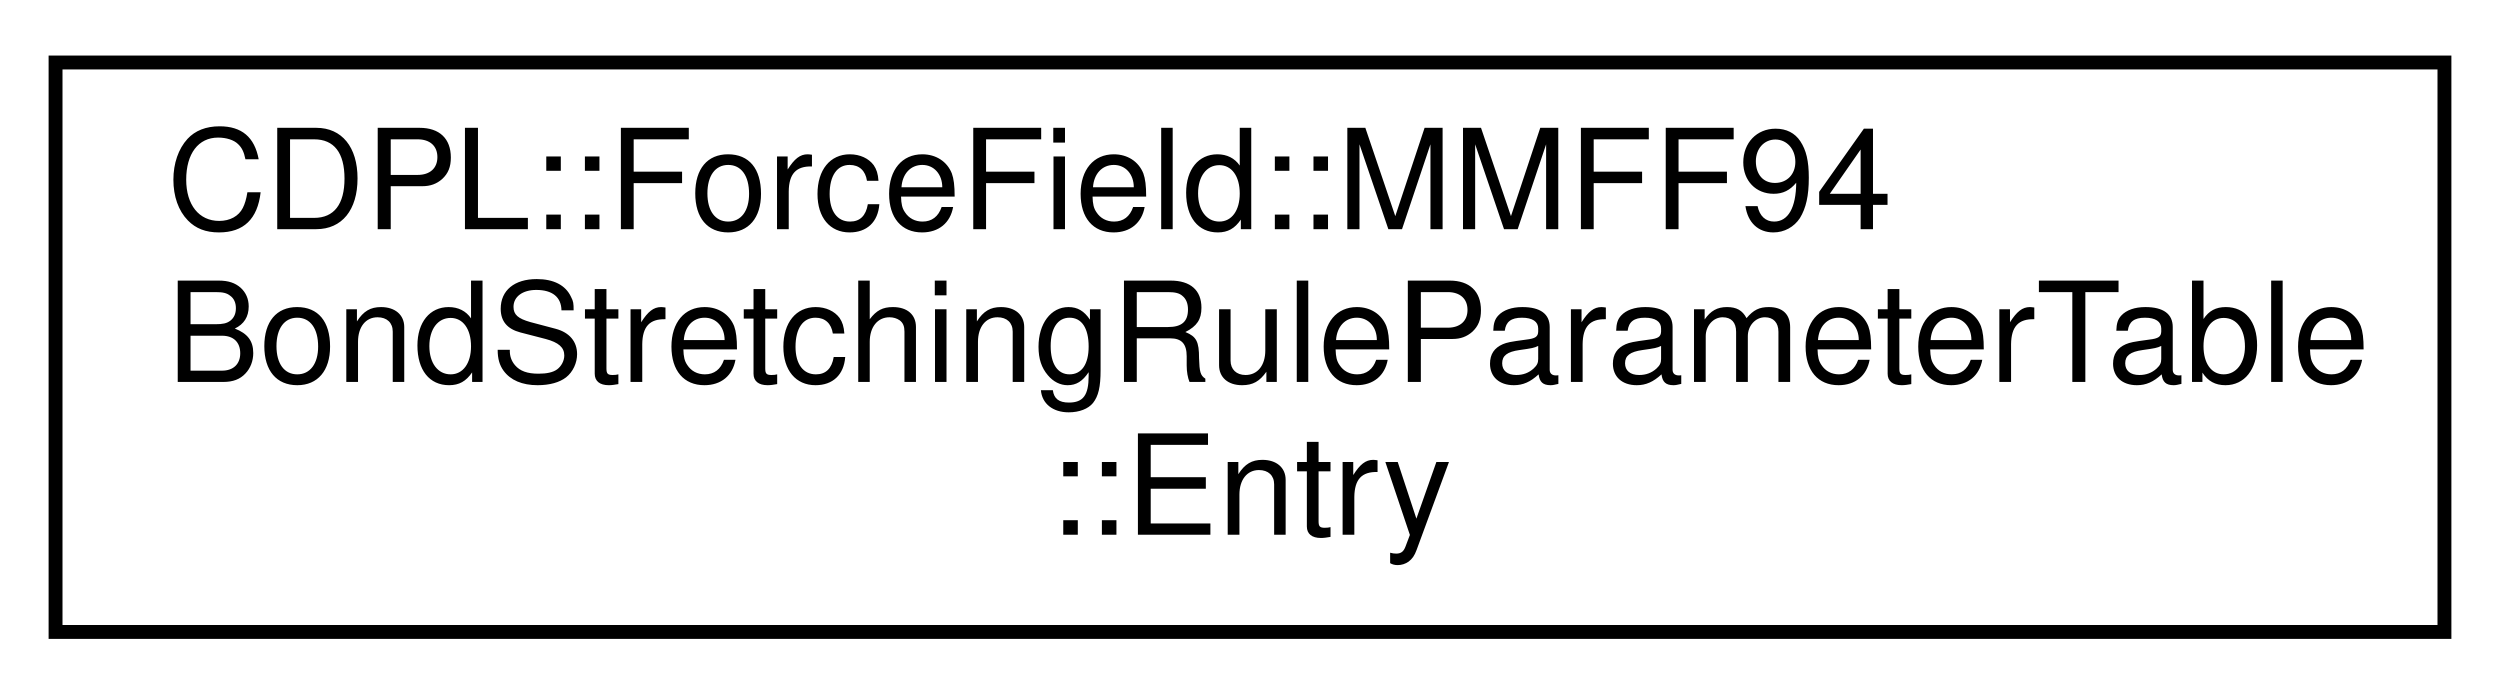
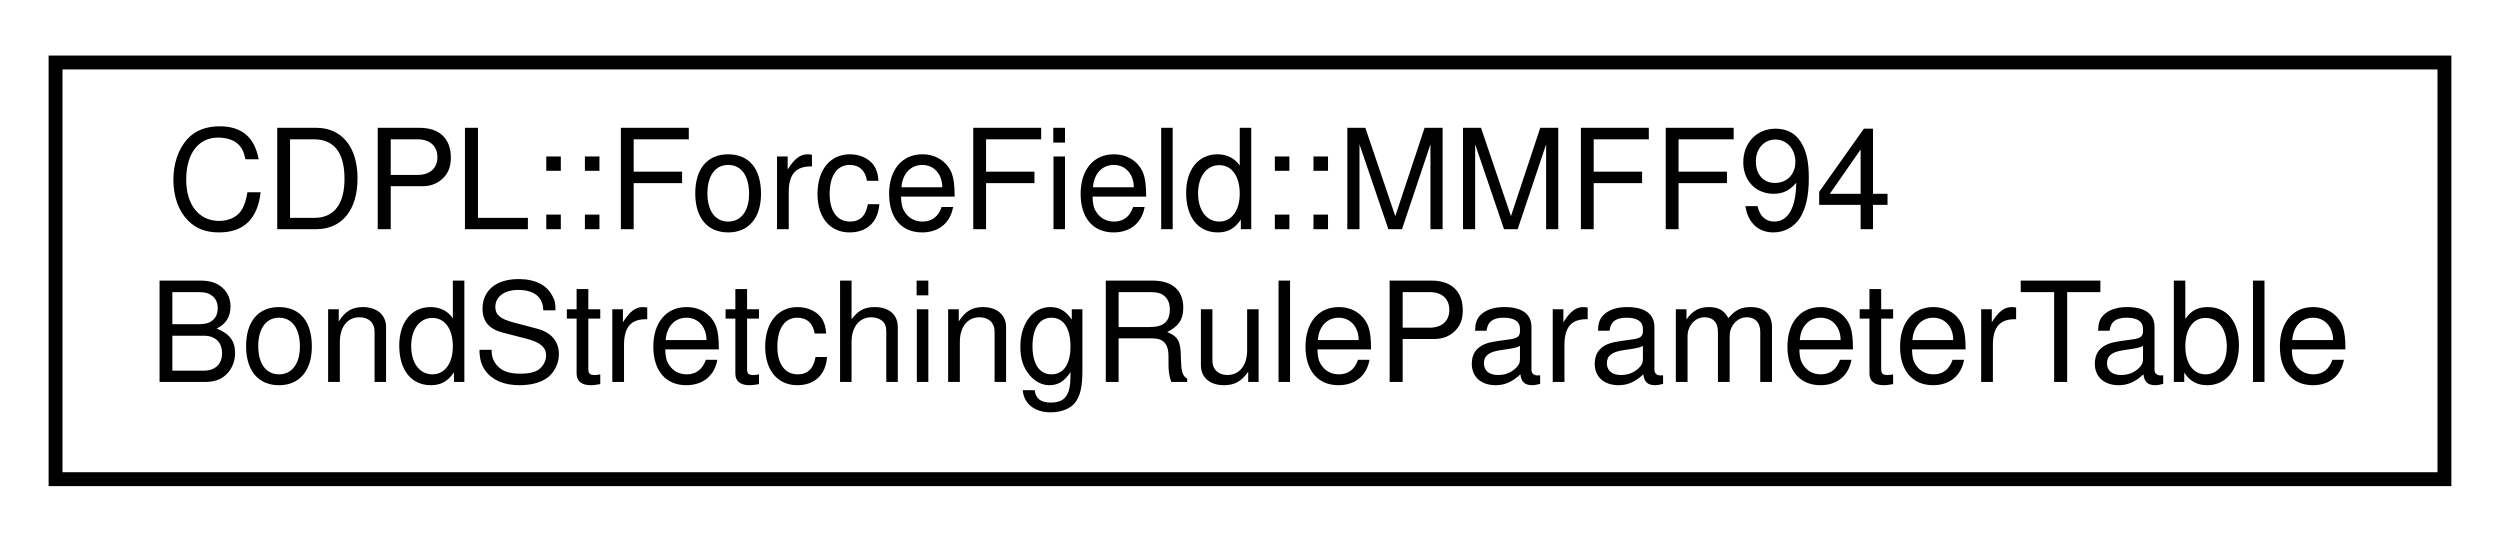
- <svg xmlns="http://www.w3.org/2000/svg" xmlns:xlink="http://www.w3.org/1999/xlink" width="180pt" height="50pt" viewBox="0.00 0.00 180.00 50.00">
-   <g id="graph0" class="graph" transform="scale(1 1) rotate(0) translate(4 46)">
+ <svg xmlns="http://www.w3.org/2000/svg" xmlns:xlink="http://www.w3.org/1999/xlink" width="180pt" height="39pt" viewBox="0.00 0.00 180.00 39.00">
+   <g id="graph0" class="graph" transform="scale(1 1) rotate(0) translate(4 35)">
    <g id="node1" class="node">
      <g id="a_node1">
-         <a xlink:href="classCDPL_1_1ForceField_1_1MMFF94BondStretchingRuleParameterTable_1_1Entry.html" target="_top" xlink:title=" ">
-           <polygon fill="none" stroke="black" points="0,-0.5 0,-41.5 172,-41.5 172,-0.5 0,-0.5" />
-           <text text-anchor="start" x="8" y="-29.5" font-family="Helvetica" font-size="10.00">CDPL::ForceField::MMFF94</text>
-           <text text-anchor="start" x="8" y="-18.5" font-family="Helvetica" font-size="10.00">BondStretchingRuleParameterTable</text>
-           <text text-anchor="middle" x="86" y="-7.5" font-family="Helvetica" font-size="10.00">::Entry</text>
+         <a xlink:href="classCDPL_1_1ForceField_1_1MMFF94BondStretchingRuleParameterTable.html" target="_top" xlink:title=" ">
+           <polygon fill="none" stroke="black" points="0,-0.5 0,-30.5 172,-30.5 172,-0.5 0,-0.5" />
+           <text text-anchor="start" x="8" y="-18.5" font-family="Helvetica" font-size="10.00">CDPL::ForceField::MMFF94</text>
+           <text text-anchor="middle" x="86" y="-7.5" font-family="Helvetica" font-size="10.00">BondStretchingRuleParameterTable</text>
        </a>
      </g>
    </g>
  </g>
</svg>
